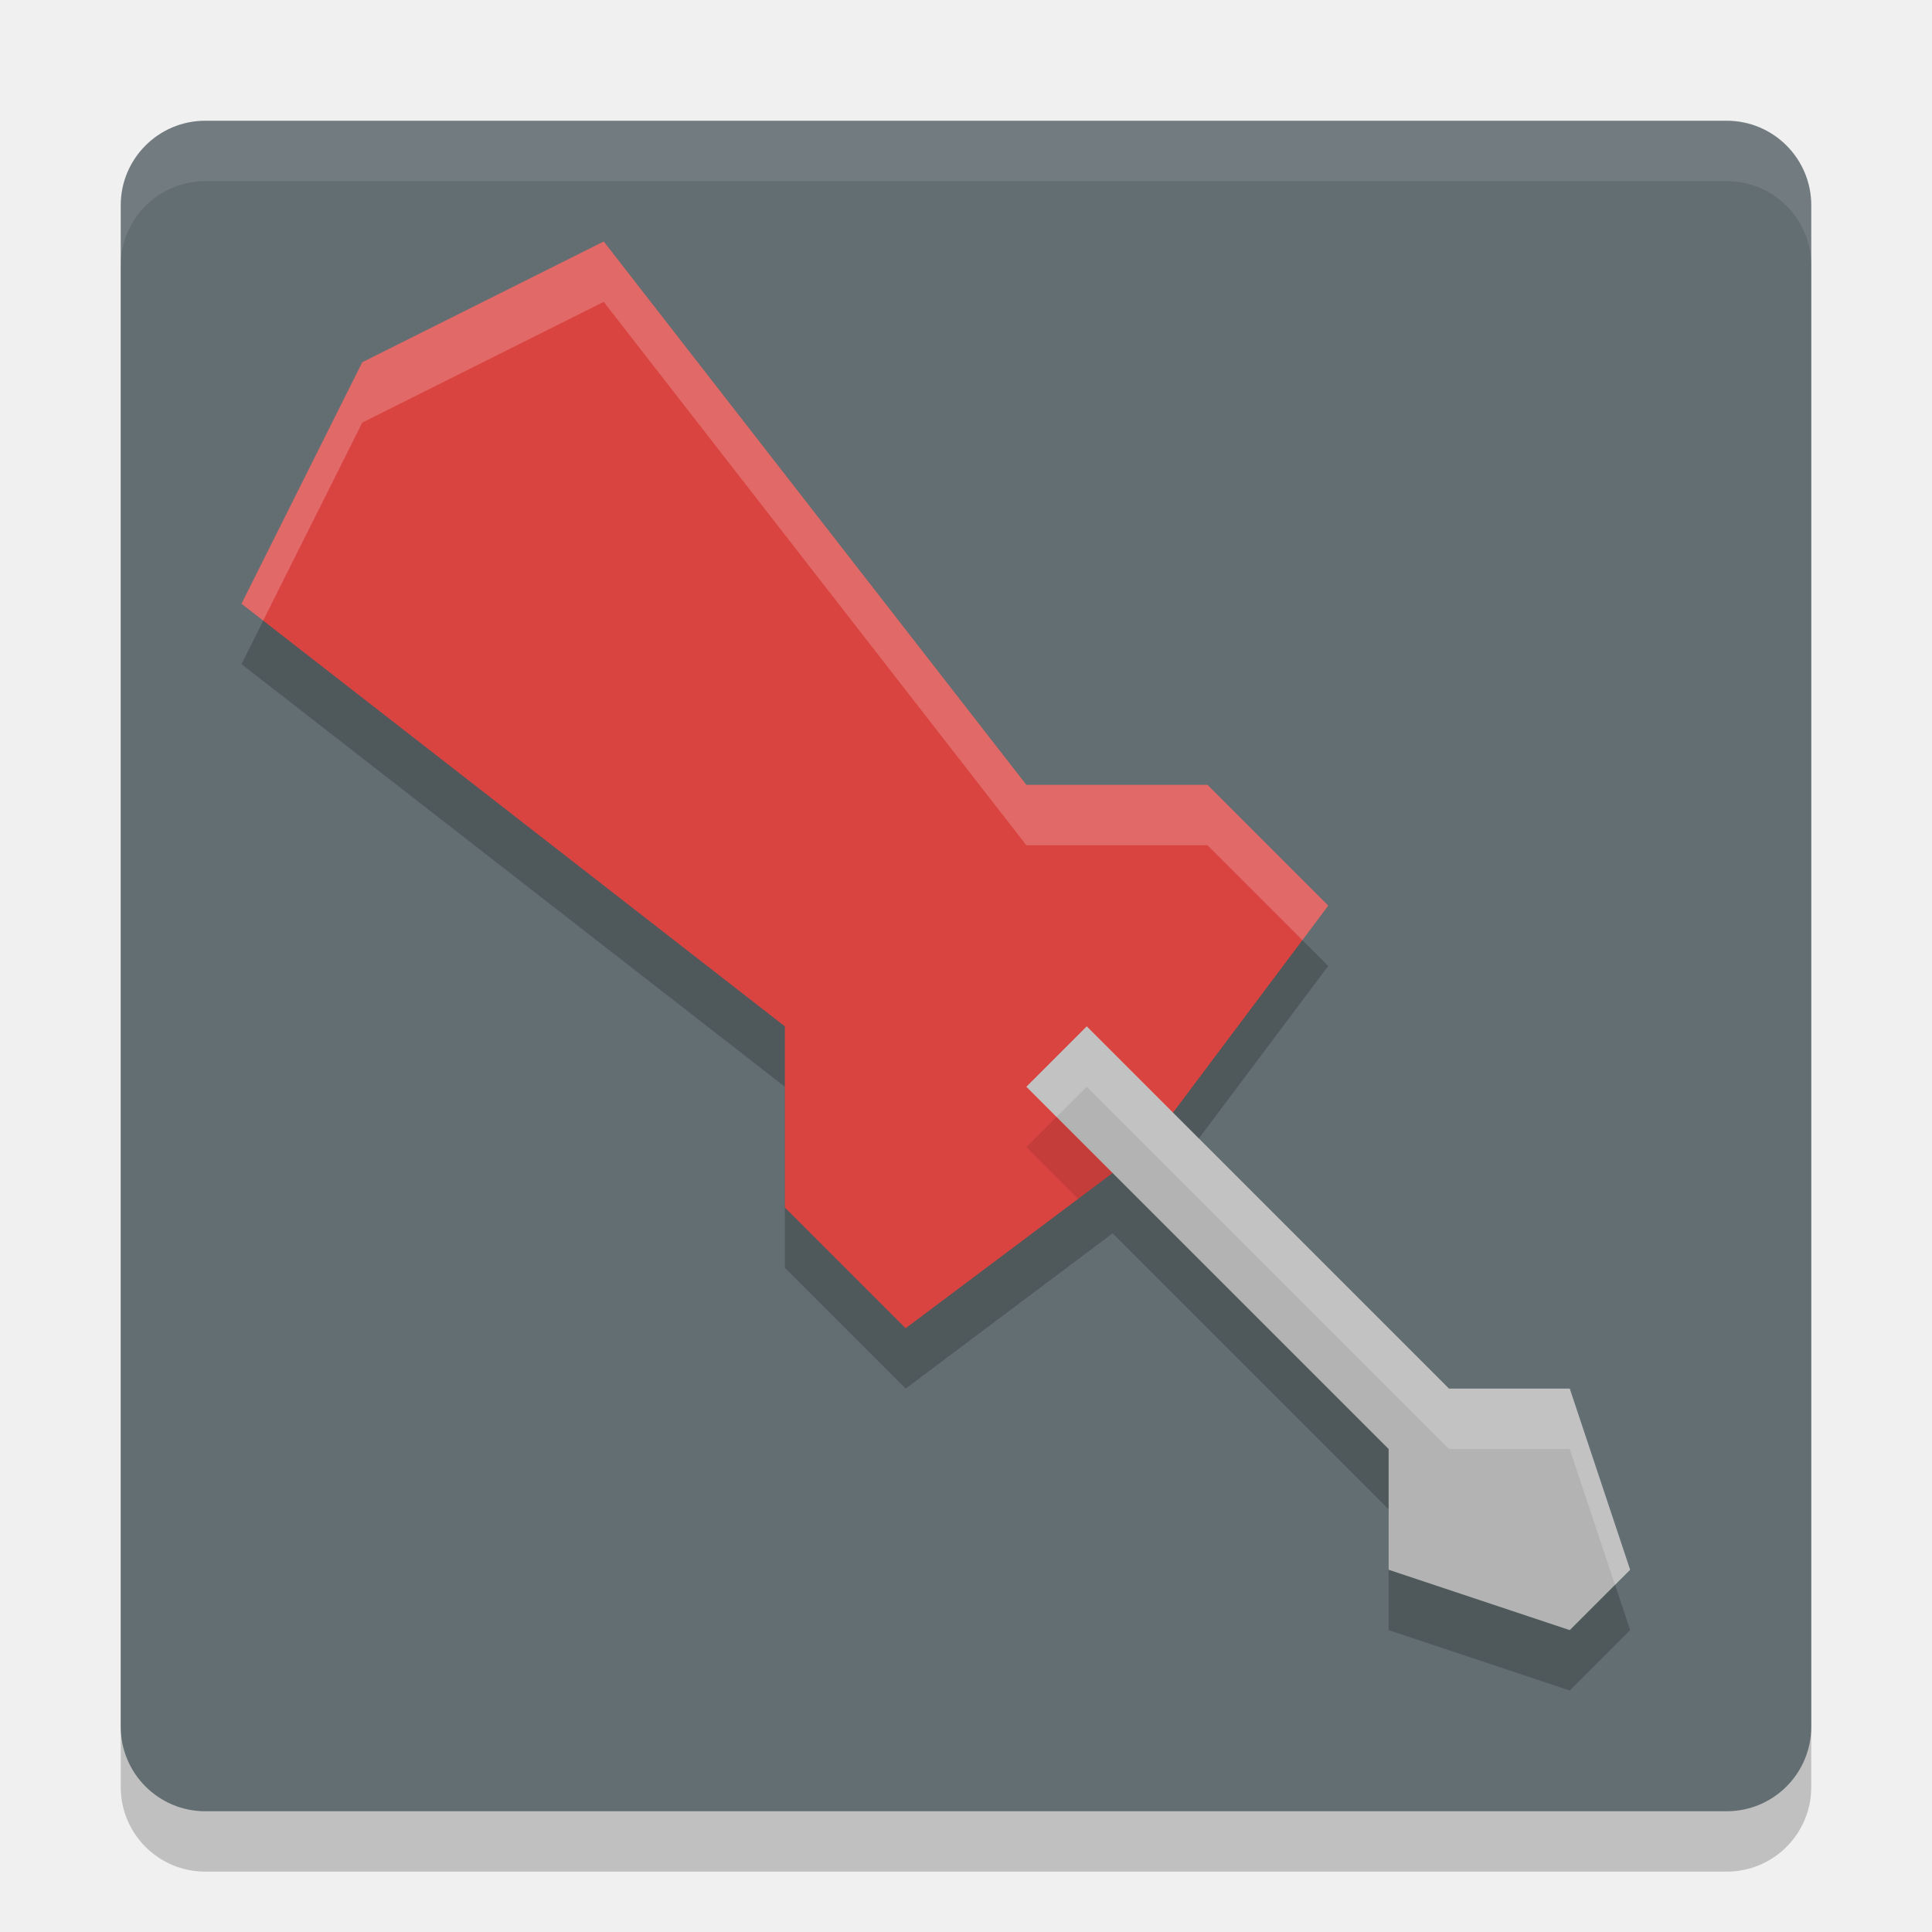
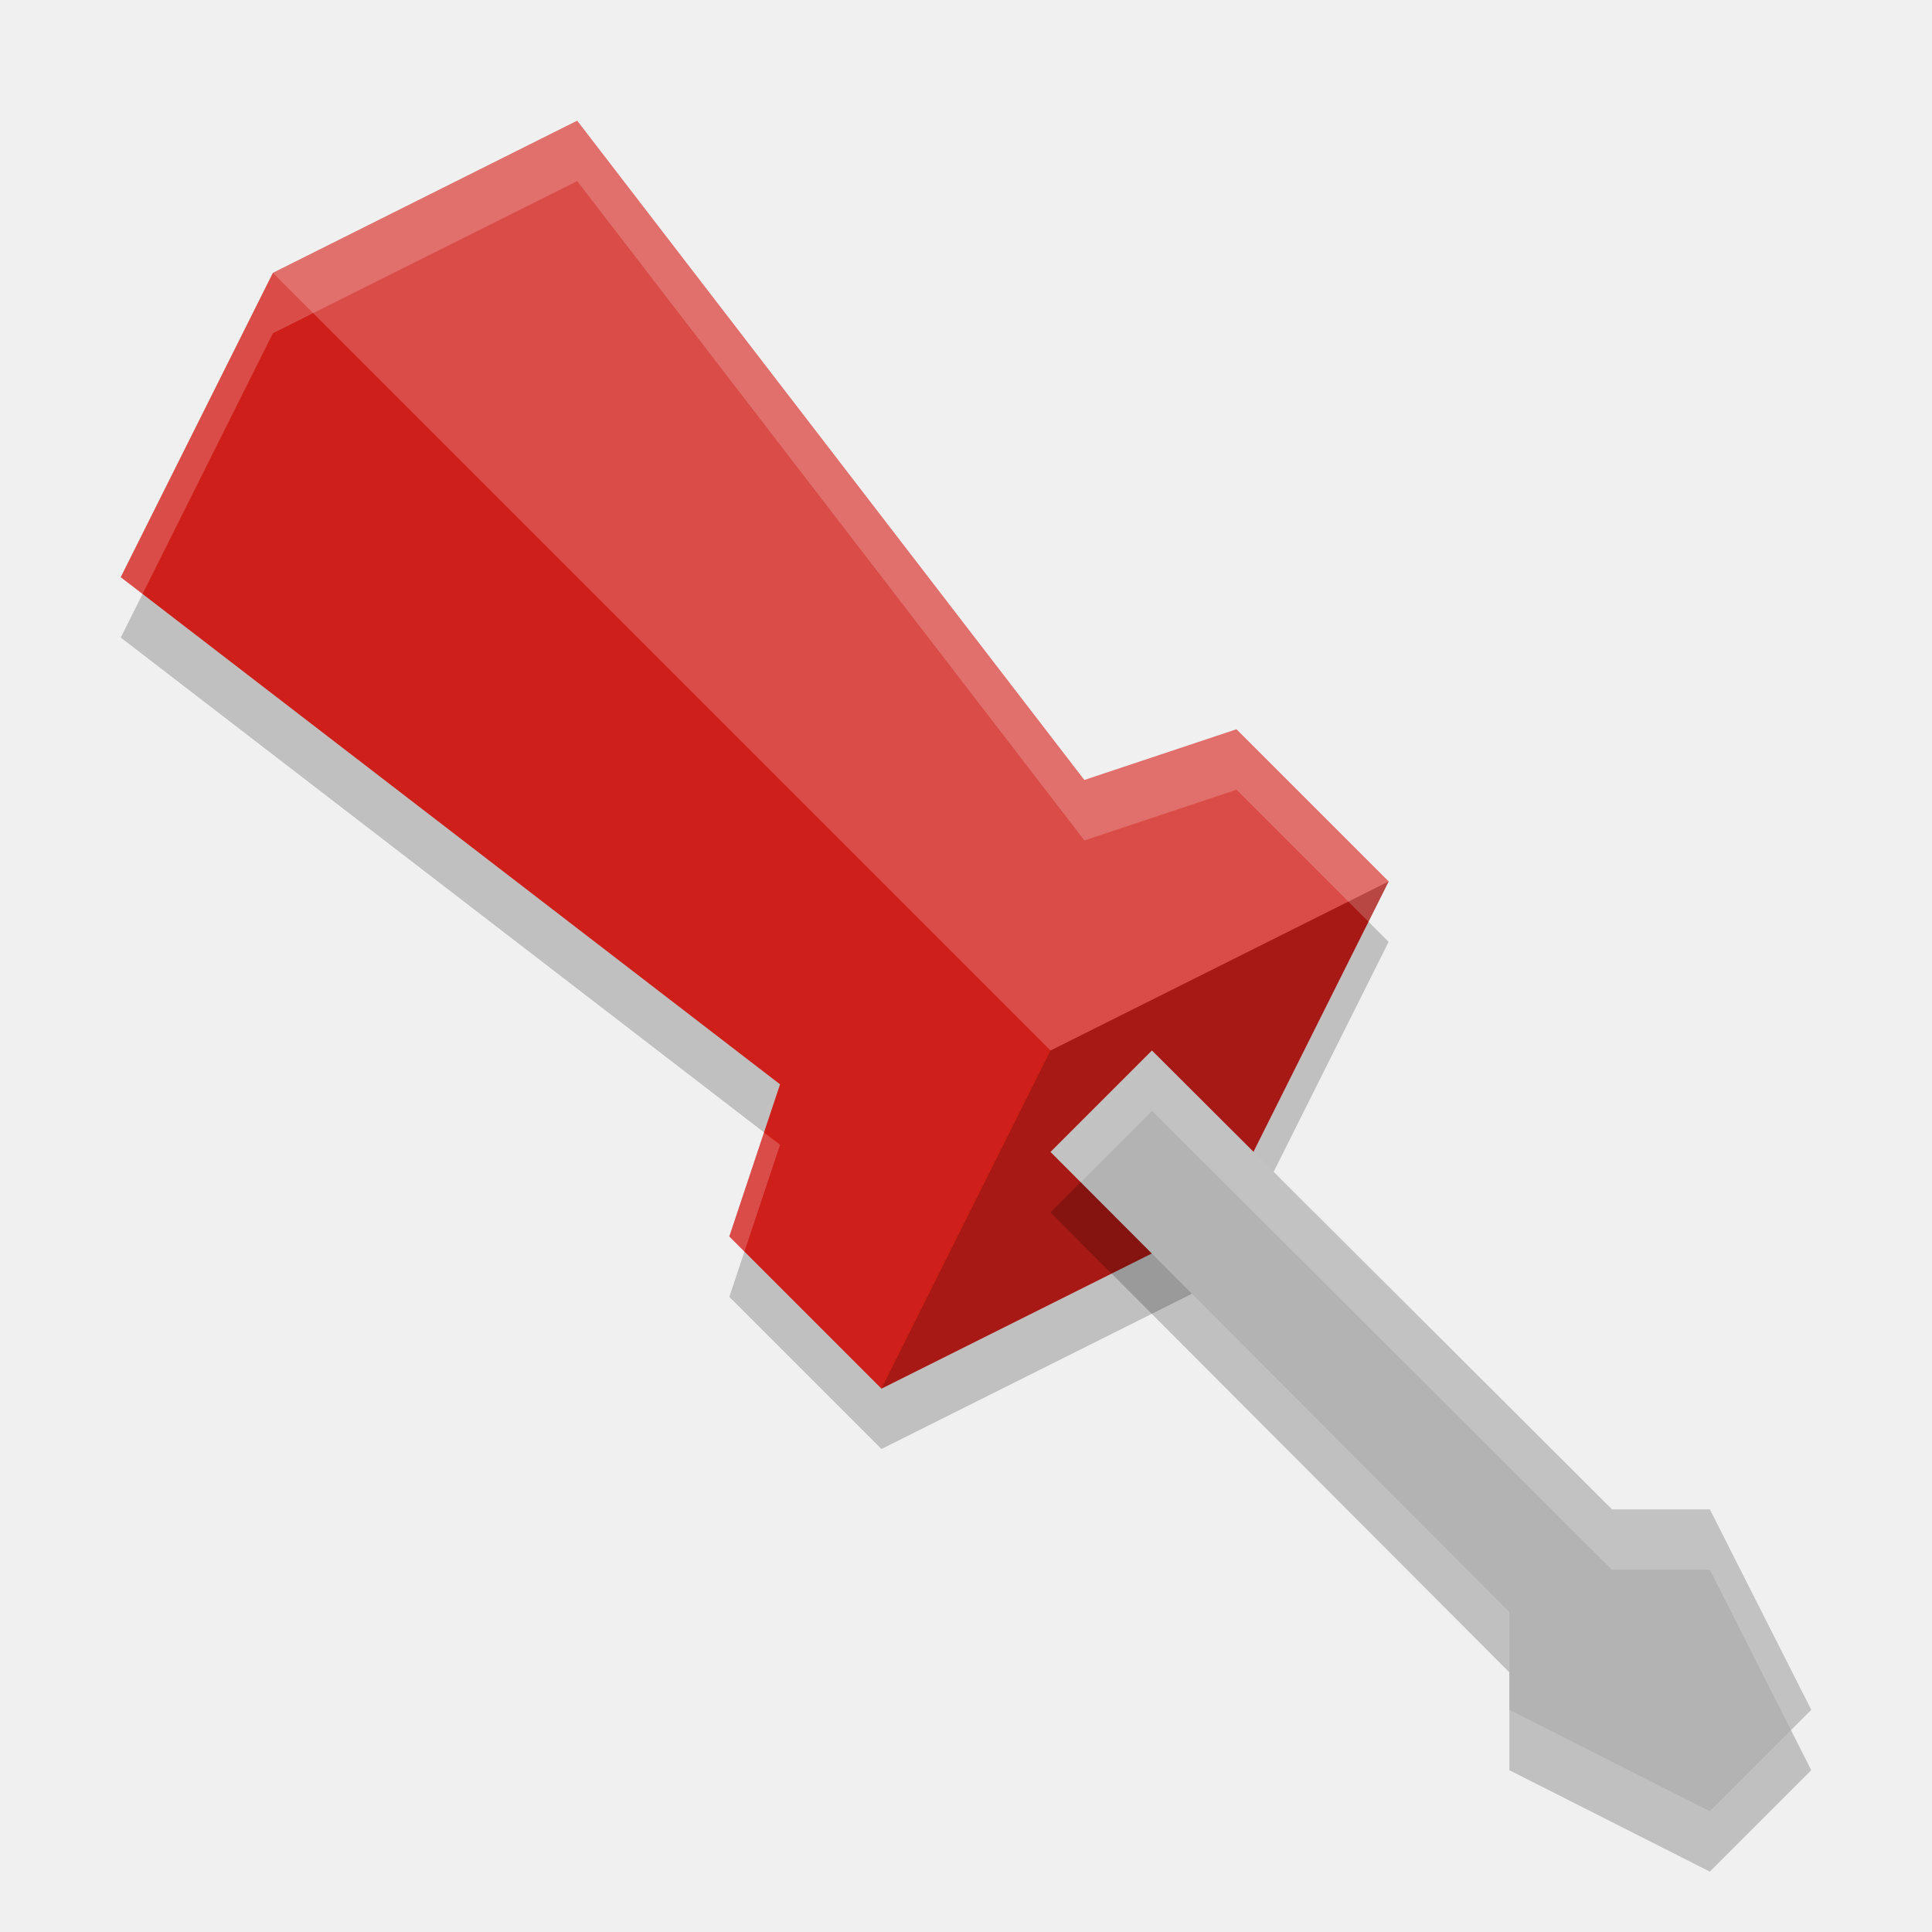
<svg xmlns="http://www.w3.org/2000/svg" width="32" height="32" version="1">
-   <rect x="2" y="3" width="28" height="28" rx="1.4" ry="1.4" style="opacity:.2" />
-   <rect x="2" y="2" width="28" height="28" rx="1.4" ry="1.4" style="fill:#636e72" />
-   <path d="M 3.4 2 C 2.625 2 2 2.625 2 3.4 L 2 4.4 C 2 3.625 2.625 3 3.4 3 L 28.6 3 C 29.375 3 30 3.625 30 4.4 L 30 3.4 C 30 2.625 29.375 2 28.6 2 L 3.4 2 z" style="fill:#ffffff;opacity:.1" />
-   <path d="m10 5-4 2-2 4 9 7v3l2 2 3.428-2.572 4.572 4.572v2l3 1 1-1-1-3h-2l-4.572-4.572 2.572-3.428-2-2h-3l-7-9z" style="opacity:.2" />
-   <path d="m15 22 4-3 3-4-2-2h-3l-7-9-4 2-2 4 9 7v3z" style="fill:#d94441" />
-   <path d="m18 18-1 1 0.857 0.857 1.143-0.857-1-1z" style="opacity:.1" />
-   <path d="m17 18 1-1 6 6h2l1 3-1 1-3-1v-2z" style="fill:#b3b3b3" />
-   <path d="m10 4-4 2-2 4 0.359 0.279 1.641-3.279 4-2 7 9h3l1.572 1.572 0.428-0.572-2-2h-3l-7-9z" style="fill:#ffffff;opacity:.2" />
-   <path d="m18 17-1 1 0.5 0.5 0.5-0.5 6 6h2l0.75 2.25 0.25-0.25-1-3h-2l-6-6z" style="fill:#ffffff;opacity:.2" />
+   <path style="opacity:0.2" d="M 14.6,24 20.2,21.2 23,15.6 20.48,13.08 17.96,13.92 9.56,3 4.52,5.52 l -2.52,5.04 10.92,8.4 -0.84,2.52 z" />
+   <path style="fill:#cf1f1a" d="M 14.6,23 20.2,20.2 23,14.6 20.48,12.08 17.96,12.92 9.56,2 4.52,4.52 l -2.52,5.04 10.92,8.4 -0.84,2.52 z" />
+   <path style="opacity:0.2" d="m 23,14.6 -5.6,2.8 -2.8,5.6 5.6,-2.8 z" />
+   <path style="opacity:0.2;fill:#ffffff" d="M 9.561,2 4.52,4.52 17.4,17.4 23,14.6 20.48,12.08 17.961,12.92 Z" />
+   <path style="opacity:0.2" d="M 17.4,20.08 19.08,18.4 26.7,26 h 1.62 L 30,29.32 28.32,31 25,29.32 V 27.7 Z" />
+   <path style="fill:#b3b3b3" d="M 17.4,19.08 19.08,17.4 26.7,25 h 1.62 L 30,28.32 28.32,30 25,28.32 V 26.7 Z" />
+   <path style="fill:#ffffff;opacity:0.2" d="M 9.561 2 L 4.52 4.52 L 2 9.561 L 2.361 9.838 L 4.52 5.52 L 9.561 3 L 17.961 13.92 L 20.48 13.08 L 22.666 15.266 L 23 14.6 L 20.48 12.08 L 17.961 12.92 L 9.561 2 z M 12.654 18.758 L 12.08 20.48 L 12.33 20.73 L 12.92 18.961 L 12.654 18.758 z" />
+   <path style="fill:#ffffff;opacity:0.2" d="M 19.08 17.4 L 17.4 19.08 L 17.9 19.58 L 19.08 18.4 L 26.699 26 L 28.32 26 L 29.664 28.656 L 30 28.32 L 28.32 25 L 26.699 25 L 19.08 17.4 z" />
</svg>
